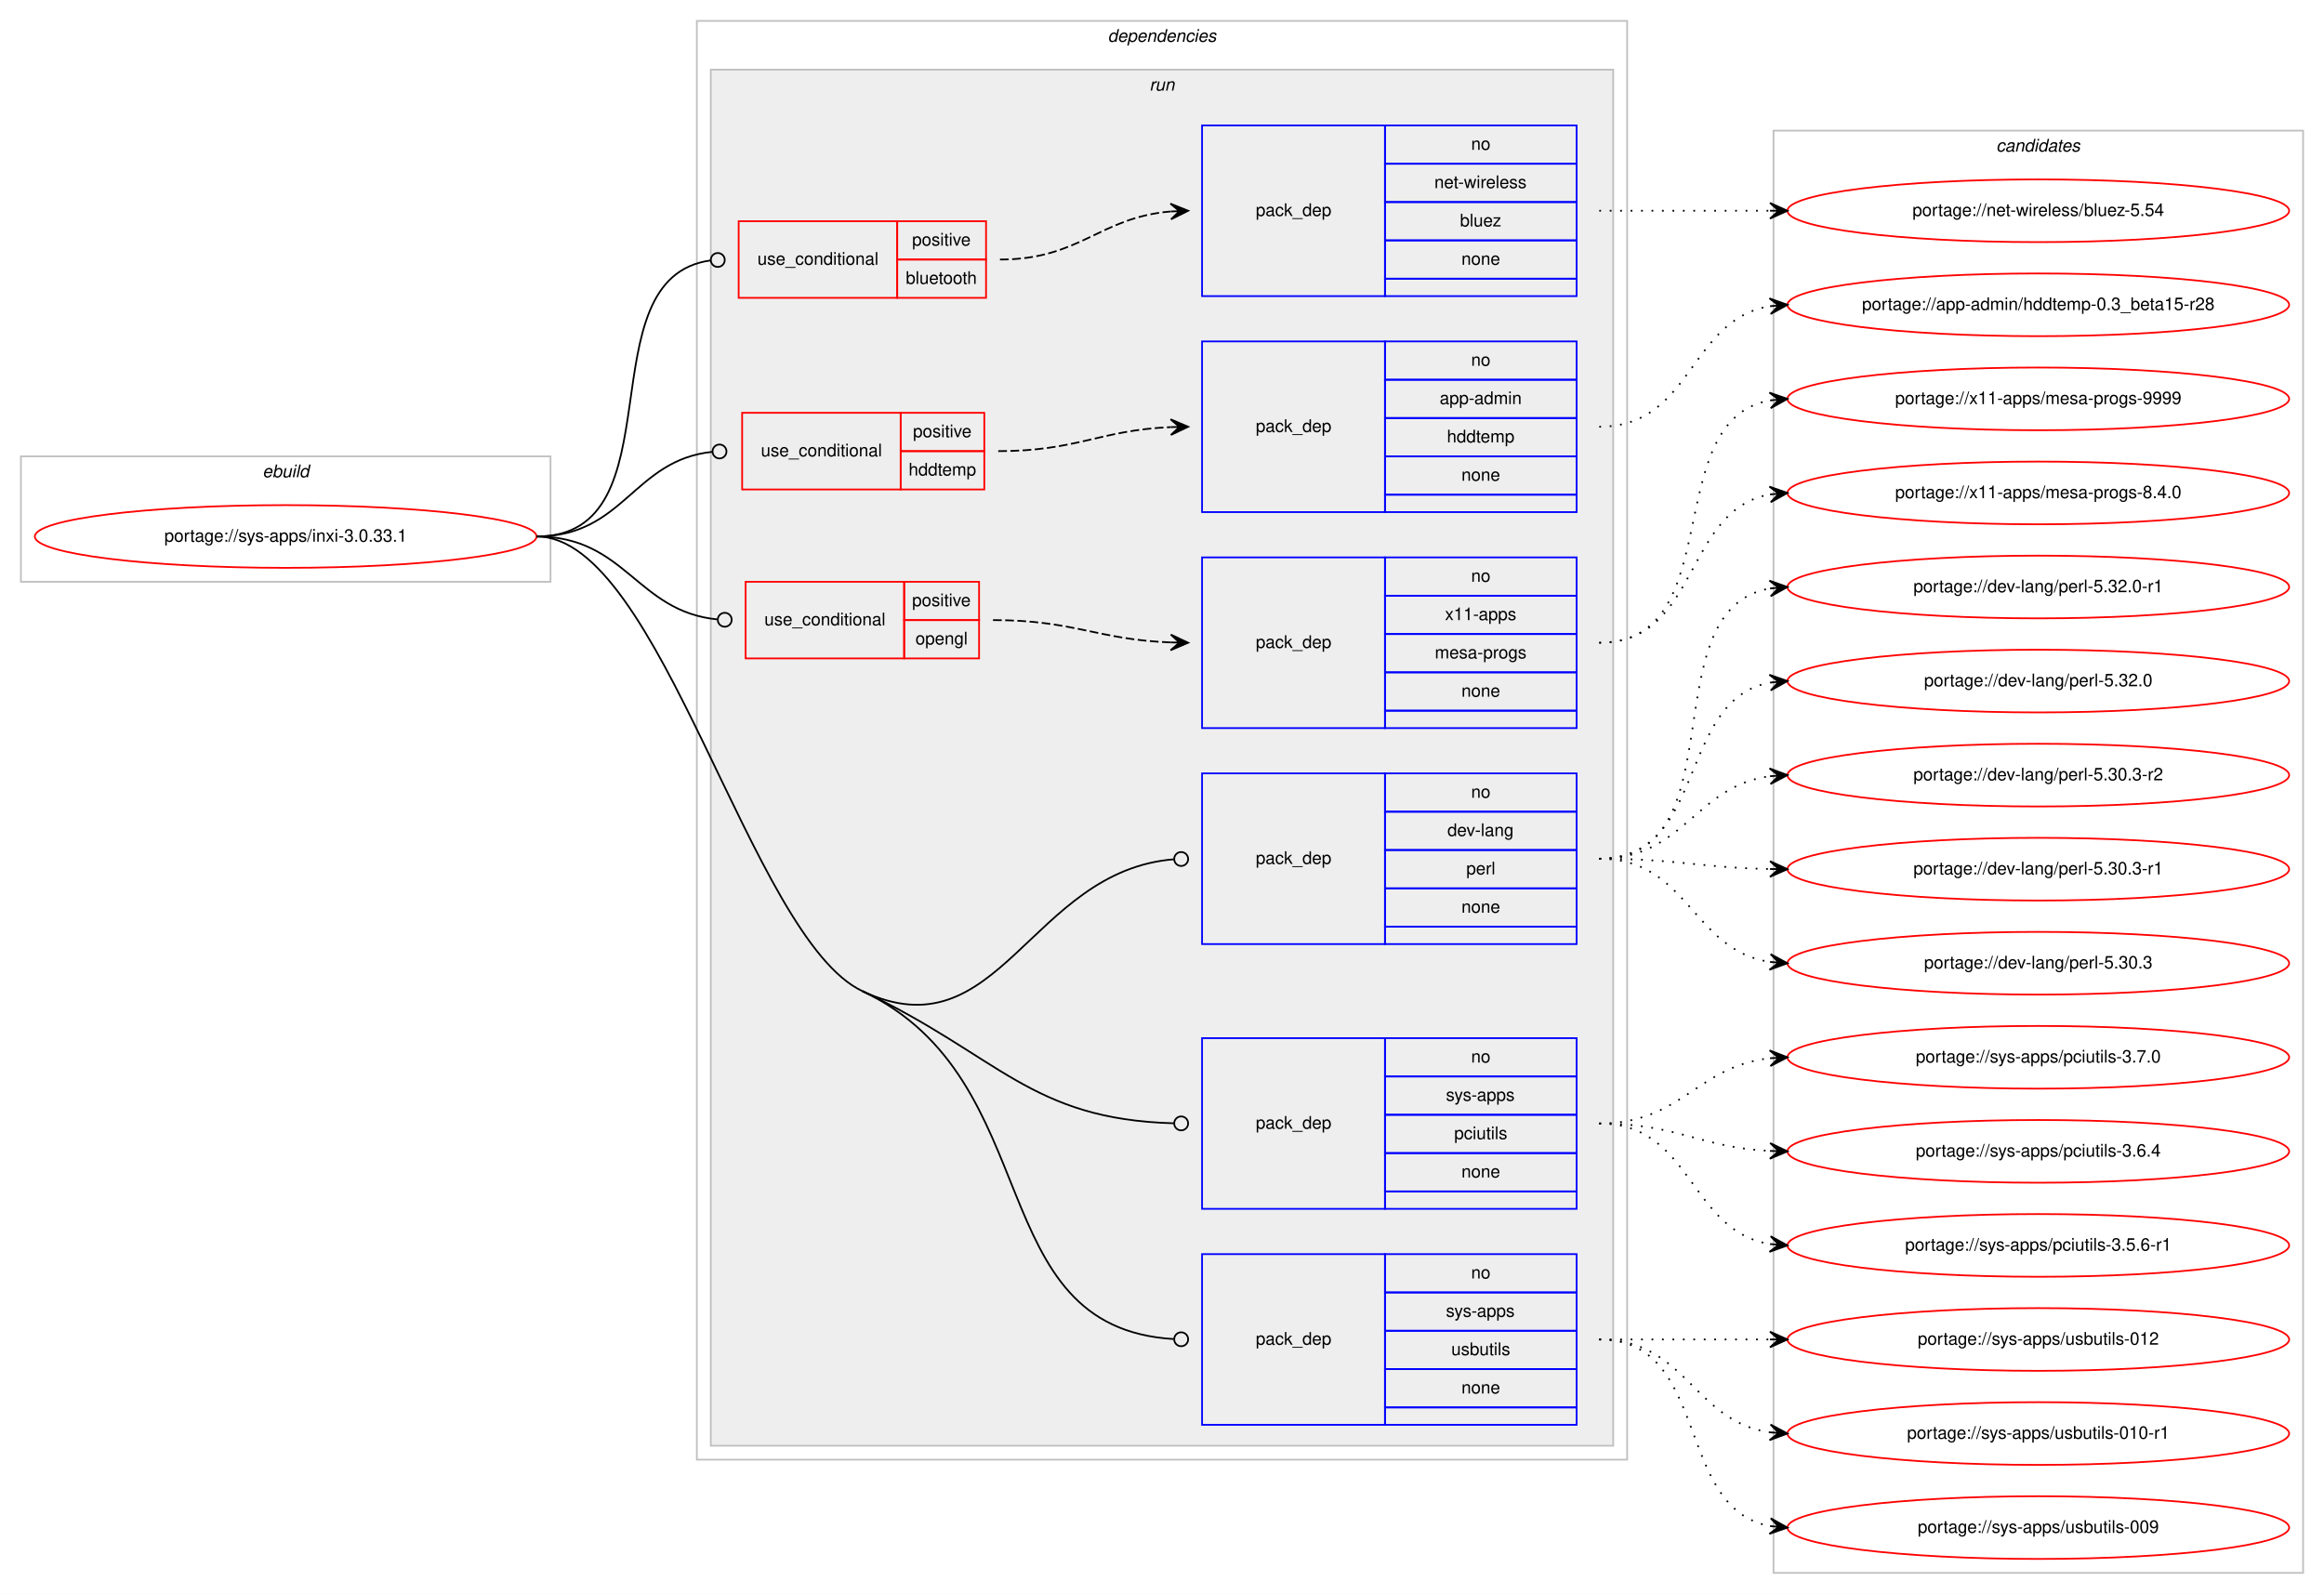
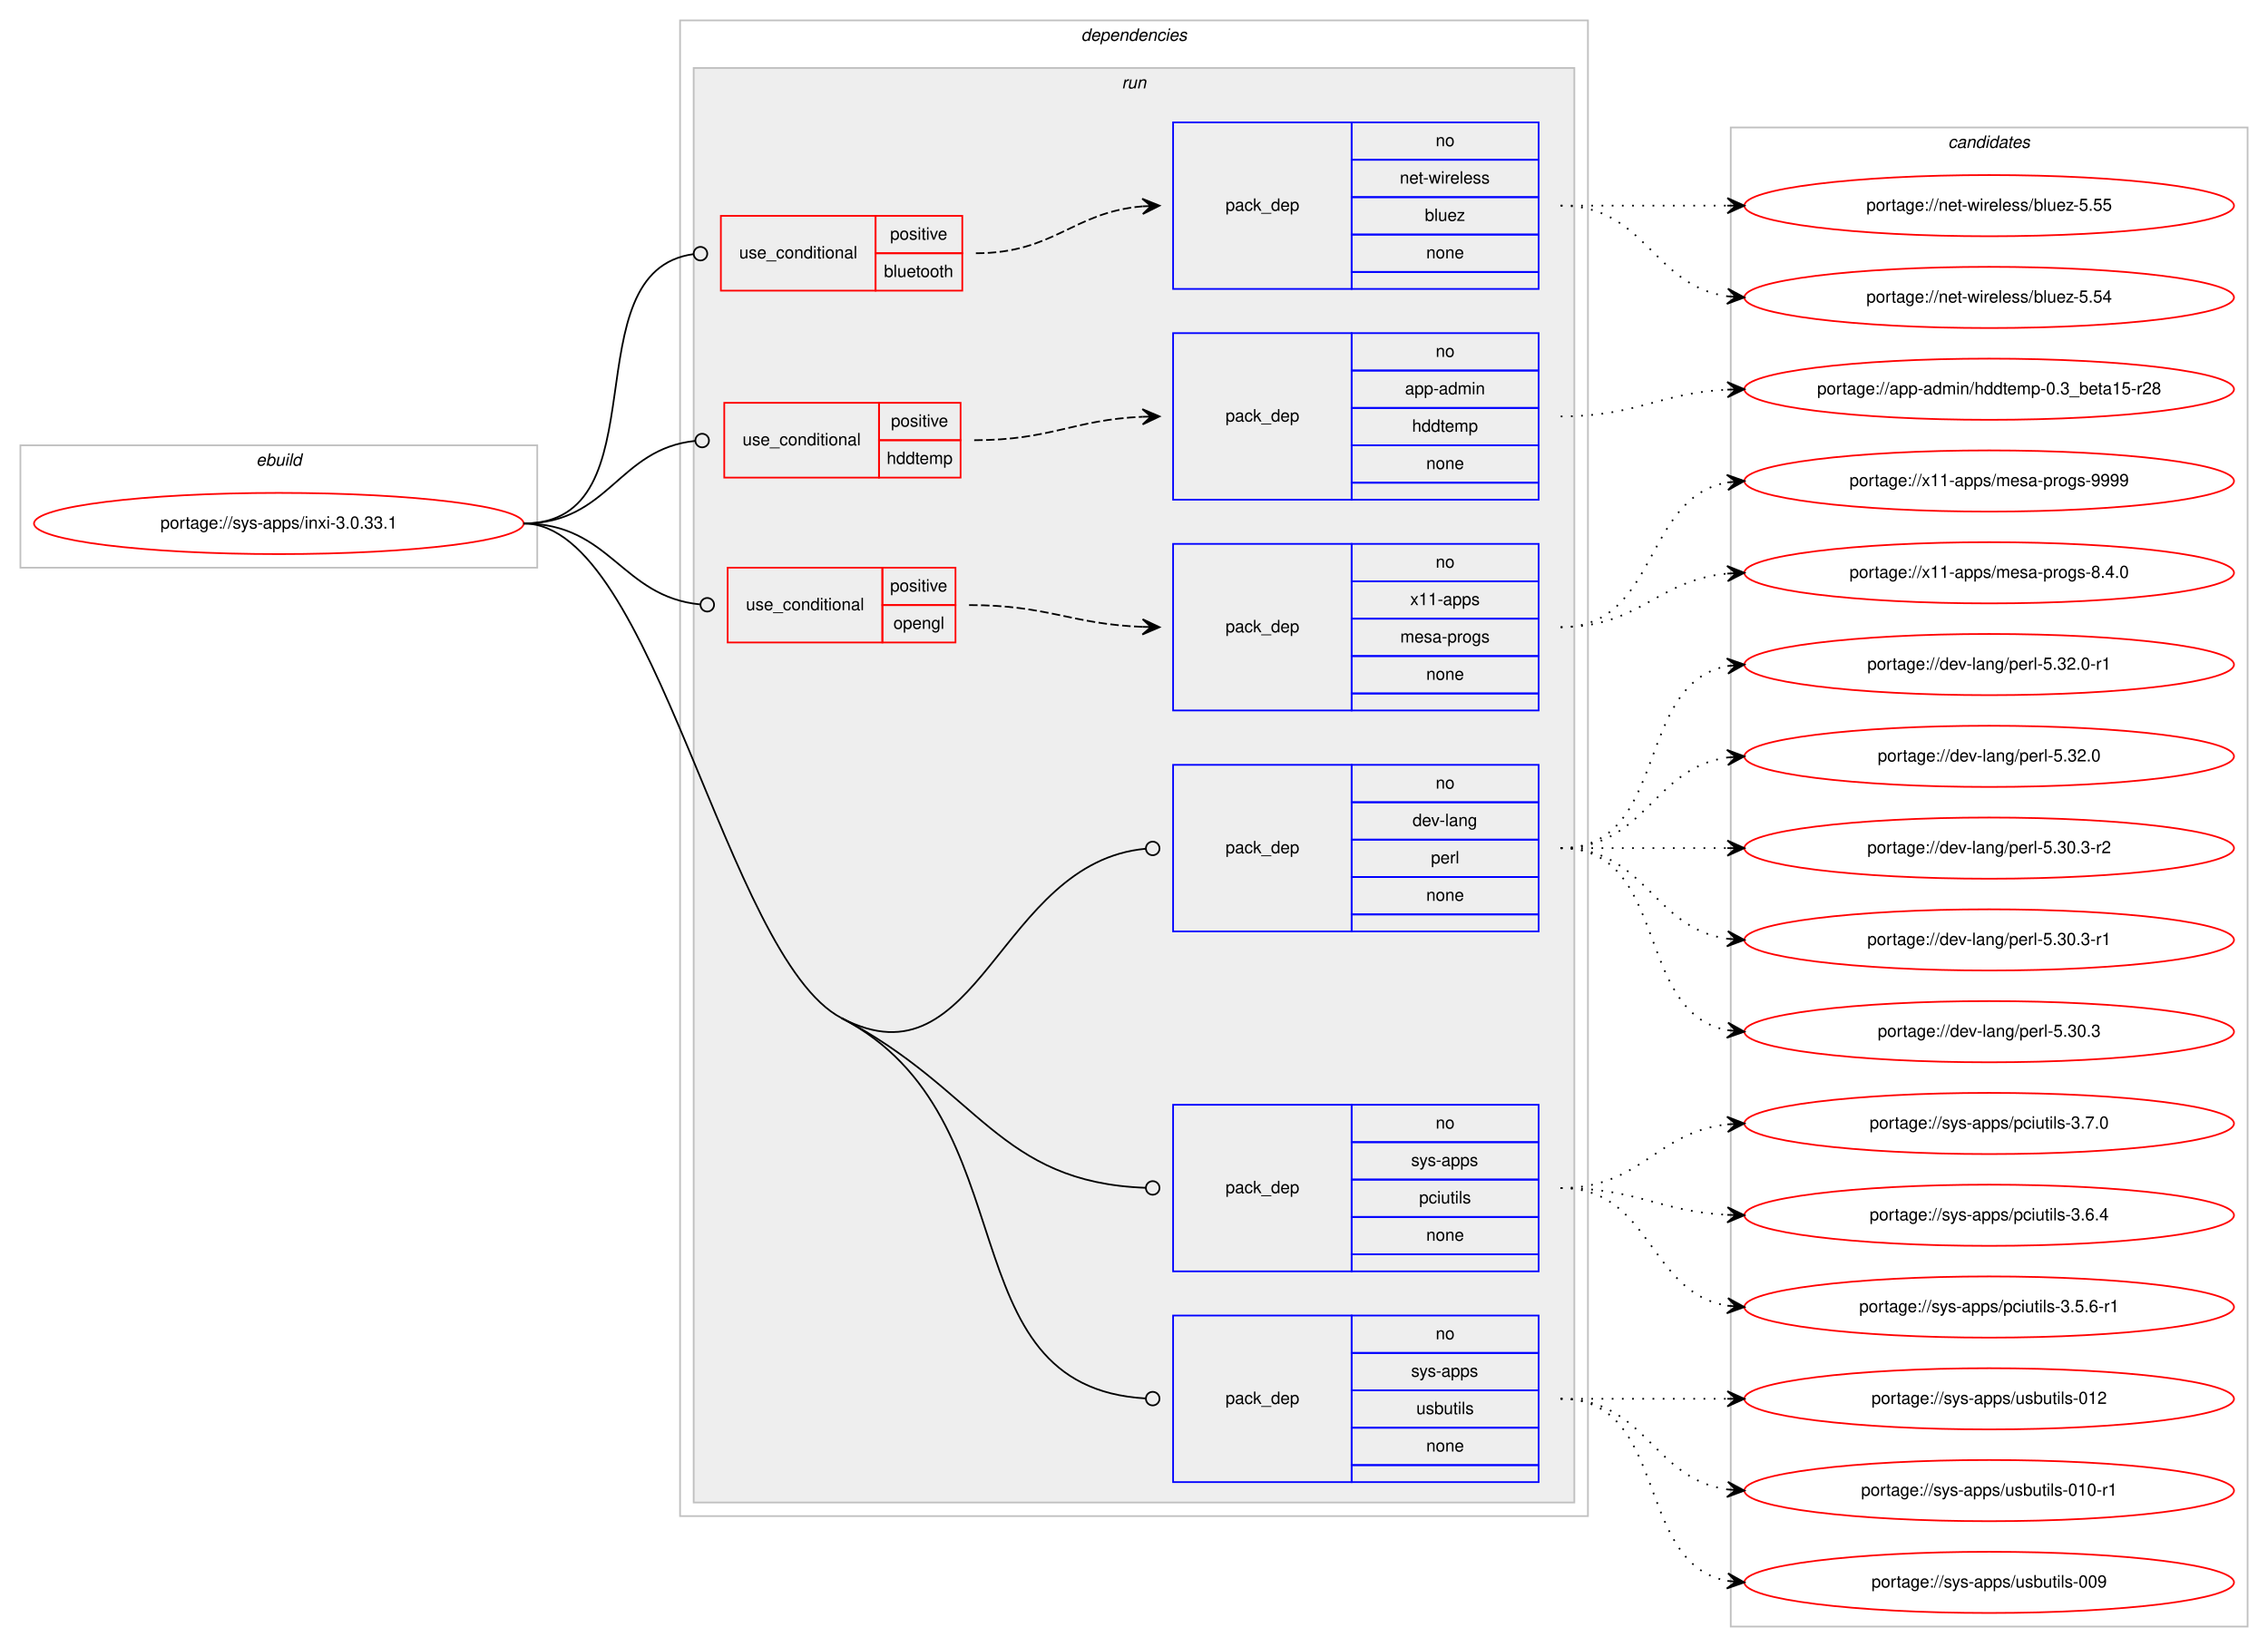
- <svg xmlns="http://www.w3.org/2000/svg" xmlns:xlink="http://www.w3.org/1999/xlink" width="1334pt" height="915pt" viewBox="0.00 0.00 1334.00 915.00">
-   <g id="graph0" class="graph" transform="scale(1 1) rotate(0) translate(4 911)">
-     <polygon fill="#ffffff" stroke="transparent" points="-4,4 -4,-911 1330,-911 1330,4 -4,4" />
+ <svg xmlns="http://www.w3.org/2000/svg" xmlns:xlink="http://www.w3.org/1999/xlink" width="1334pt" height="969pt" viewBox="0.00 0.00 1334.00 969.00">
+   <g id="graph0" class="graph" transform="scale(1 1) rotate(0) translate(4 965)">
+     <polygon fill="#ffffff" stroke="transparent" points="-4,4 -4,-965 1330,-965 1330,4 -4,4" />
    <g id="clust1" class="cluster">
-       <polygon fill="none" stroke="#c0c0c0" points="8,-577 8,-649 312,-649 312,-577 8,-577" />
-       <text text-anchor="start" x="146.663" y="-637" font-family="Helvetica,sans-Serif" font-style="italic" font-size="10.00" fill="#000000">ebuild</text>
+       <polygon fill="none" stroke="#c0c0c0" points="8,-631 8,-703 312,-703 312,-631 8,-631" />
+       <text text-anchor="start" x="146.663" y="-691" font-family="Helvetica,sans-Serif" font-style="italic" font-size="10.00" fill="#000000">ebuild</text>
    </g>
    <g id="clust2" class="cluster">
-       <polygon fill="none" stroke="#c0c0c0" points="396,-73 396,-899 930,-899 930,-73 396,-73" />
-       <text text-anchor="start" x="631.875" y="-887" font-family="Helvetica,sans-Serif" font-style="italic" font-size="10.00" fill="#000000">dependencies</text>
+       <polygon fill="none" stroke="#c0c0c0" points="396,-73 396,-953 930,-953 930,-73 396,-73" />
+       <text text-anchor="start" x="631.875" y="-941" font-family="Helvetica,sans-Serif" font-style="italic" font-size="10.00" fill="#000000">dependencies</text>
    </g>
    <g id="clust5" class="cluster">
-       <polygon fill="#eeeeee" stroke="#c0c0c0" points="404,-81 404,-871 922,-871 922,-81 404,-81" />
-       <text text-anchor="start" x="655.777" y="-859" font-family="Helvetica,sans-Serif" font-style="italic" font-size="10.00" fill="#000000">run</text>
+       <polygon fill="#eeeeee" stroke="#c0c0c0" points="404,-81 404,-925 922,-925 922,-81 404,-81" />
+       <text text-anchor="start" x="655.777" y="-913" font-family="Helvetica,sans-Serif" font-style="italic" font-size="10.00" fill="#000000">run</text>
    </g>
    <g id="clust15" class="cluster">
-       <polygon fill="none" stroke="#c0c0c0" points="1014,-8 1014,-836 1318,-836 1318,-8 1014,-8" />
-       <text text-anchor="start" x="1141.824" y="-824" font-family="Helvetica,sans-Serif" font-style="italic" font-size="10.00" fill="#000000">candidates</text>
+       <polygon fill="none" stroke="#c0c0c0" points="1014,-8 1014,-890 1318,-890 1318,-8 1014,-8" />
+       <text text-anchor="start" x="1141.824" y="-878" font-family="Helvetica,sans-Serif" font-style="italic" font-size="10.00" fill="#000000">candidates</text>
    </g>
    <g id="node1" class="node">
      <g id="a_node1">
        <a xlink:href="../sys-apps/inxi-3.0.33.1.svg" xlink:title="portage://sys-apps/inxi-3.0.33.1">
-           <ellipse fill="none" stroke="#ff0000" cx="160" cy="-603" rx="144" ry="18" />
-           <text text-anchor="middle" x="160" y="-600" font-family="Helvetica,sans-Serif" font-size="10.00" fill="#000000">portage://sys-apps/inxi-3.0.33.1</text>
+           <ellipse fill="none" stroke="#ff0000" cx="160" cy="-657" rx="144" ry="18" />
+           <text text-anchor="middle" x="160" y="-654" font-family="Helvetica,sans-Serif" font-size="10.00" fill="#000000">portage://sys-apps/inxi-3.0.33.1</text>
        </a>
      </g>
    </g>
    <g id="node2" class="node">
-       <polygon fill="none" stroke="#ff0000" points="420,-740 420,-784 511,-784 511,-740 420,-740" />
-       <text text-anchor="start" x="430.767" y="-759" font-family="Helvetica,sans-Serif" font-size="10.00" fill="#000000">use_conditional</text>
-       <polygon fill="none" stroke="#ff0000" points="511,-762 511,-784 562,-784 562,-762 511,-762" />
-       <text text-anchor="start" x="519.553" y="-770" font-family="Helvetica,sans-Serif" font-size="10.00" fill="#000000">positive</text>
-       <polygon fill="none" stroke="#ff0000" points="511,-740 511,-762 562,-762 562,-740 511,-740" />
-       <text text-anchor="start" x="515.934" y="-748" font-family="Helvetica,sans-Serif" font-size="10.00" fill="#000000">bluetooth</text>
+       <polygon fill="none" stroke="#ff0000" points="420,-794 420,-838 511,-838 511,-794 420,-794" />
+       <text text-anchor="start" x="430.767" y="-813" font-family="Helvetica,sans-Serif" font-size="10.00" fill="#000000">use_conditional</text>
+       <polygon fill="none" stroke="#ff0000" points="511,-816 511,-838 562,-838 562,-816 511,-816" />
+       <text text-anchor="start" x="519.553" y="-824" font-family="Helvetica,sans-Serif" font-size="10.00" fill="#000000">positive</text>
+       <polygon fill="none" stroke="#ff0000" points="511,-794 511,-816 562,-816 562,-794 511,-794" />
+       <text text-anchor="start" x="515.934" y="-802" font-family="Helvetica,sans-Serif" font-size="10.00" fill="#000000">bluetooth</text>
    </g>
    <g id="edge2" class="edge">
-       <path fill="none" stroke="#000000" d="M304,-603C386.591,-603 330.583,-751.617 403.97,-761.486" />
-       <ellipse fill="none" stroke="#000000" cx="408.008" cy="-761.744" rx="4" ry="4" />
+       <path fill="none" stroke="#000000" d="M304,-657C386.591,-657 330.583,-805.617 403.97,-815.486" />
+       <ellipse fill="none" stroke="#000000" cx="408.008" cy="-815.744" rx="4" ry="4" />
    </g>
    <g id="node4" class="node">
-       <polygon fill="none" stroke="#ff0000" points="422,-630 422,-674 513,-674 513,-630 422,-630" />
-       <text text-anchor="start" x="432.767" y="-649" font-family="Helvetica,sans-Serif" font-size="10.00" fill="#000000">use_conditional</text>
-       <polygon fill="none" stroke="#ff0000" points="513,-652 513,-674 561,-674 561,-652 513,-652" />
-       <text text-anchor="start" x="520.053" y="-660" font-family="Helvetica,sans-Serif" font-size="10.00" fill="#000000">positive</text>
-       <polygon fill="none" stroke="#ff0000" points="513,-630 513,-652 561,-652 561,-630 513,-630" />
-       <text text-anchor="start" x="517.548" y="-638" font-family="Helvetica,sans-Serif" font-size="10.00" fill="#000000">hddtemp</text>
+       <polygon fill="none" stroke="#ff0000" points="422,-684 422,-728 513,-728 513,-684 422,-684" />
+       <text text-anchor="start" x="432.767" y="-703" font-family="Helvetica,sans-Serif" font-size="10.00" fill="#000000">use_conditional</text>
+       <polygon fill="none" stroke="#ff0000" points="513,-706 513,-728 561,-728 561,-706 513,-706" />
+       <text text-anchor="start" x="520.053" y="-714" font-family="Helvetica,sans-Serif" font-size="10.00" fill="#000000">positive</text>
+       <polygon fill="none" stroke="#ff0000" points="513,-684 513,-706 561,-706 561,-684 513,-684" />
+       <text text-anchor="start" x="517.548" y="-692" font-family="Helvetica,sans-Serif" font-size="10.00" fill="#000000">hddtemp</text>
    </g>
    <g id="edge4" class="edge">
-       <path fill="none" stroke="#000000" d="M304,-603C354.313,-603 359.453,-646.968 405.002,-651.606" />
-       <ellipse fill="none" stroke="#000000" cx="409.005" cy="-651.803" rx="4" ry="4" />
+       <path fill="none" stroke="#000000" d="M304,-657C354.313,-657 359.453,-700.968 405.002,-705.606" />
+       <ellipse fill="none" stroke="#000000" cx="409.005" cy="-705.803" rx="4" ry="4" />
    </g>
    <g id="node6" class="node">
-       <polygon fill="none" stroke="#ff0000" points="424,-533 424,-577 515,-577 515,-533 424,-533" />
-       <text text-anchor="start" x="434.767" y="-552" font-family="Helvetica,sans-Serif" font-size="10.00" fill="#000000">use_conditional</text>
-       <polygon fill="none" stroke="#ff0000" points="515,-555 515,-577 558,-577 558,-555 515,-555" />
-       <text text-anchor="start" x="519.553" y="-563" font-family="Helvetica,sans-Serif" font-size="10.00" fill="#000000">positive</text>
-       <polygon fill="none" stroke="#ff0000" points="515,-533 515,-555 558,-555 558,-533 515,-533" />
-       <text text-anchor="start" x="521.493" y="-541" font-family="Helvetica,sans-Serif" font-size="10.00" fill="#000000">opengl</text>
+       <polygon fill="none" stroke="#ff0000" points="424,-587 424,-631 515,-631 515,-587 424,-587" />
+       <text text-anchor="start" x="434.767" y="-606" font-family="Helvetica,sans-Serif" font-size="10.00" fill="#000000">use_conditional</text>
+       <polygon fill="none" stroke="#ff0000" points="515,-609 515,-631 558,-631 558,-609 515,-609" />
+       <text text-anchor="start" x="519.553" y="-617" font-family="Helvetica,sans-Serif" font-size="10.00" fill="#000000">positive</text>
+       <polygon fill="none" stroke="#ff0000" points="515,-587 515,-609 558,-609 558,-587 515,-587" />
+       <text text-anchor="start" x="521.493" y="-595" font-family="Helvetica,sans-Serif" font-size="10.00" fill="#000000">opengl</text>
    </g>
    <g id="edge6" class="edge">
-       <path fill="none" stroke="#000000" d="M304,-603C355.301,-603 361.314,-559.929 407.839,-555.386" />
-       <ellipse fill="none" stroke="#000000" cx="412.005" cy="-555.189" rx="4" ry="4" />
+       <path fill="none" stroke="#000000" d="M304,-657C355.301,-657 361.314,-613.929 407.839,-609.386" />
+       <ellipse fill="none" stroke="#000000" cx="412.005" cy="-609.189" rx="4" ry="4" />
    </g>
    <g id="node8" class="node">
-       <polygon fill="none" stroke="#0000ff" points="686,-369 686,-467 791,-467 791,-369 686,-369" />
-       <text text-anchor="start" x="716.823" y="-415" font-family="Helvetica,sans-Serif" font-size="10.00" fill="#000000">pack_dep</text>
-       <polygon fill="none" stroke="#0000ff" points="791,-445 791,-467 901,-467 901,-445 791,-445" />
-       <text text-anchor="start" x="840.441" y="-453" font-family="Helvetica,sans-Serif" font-size="10.00" fill="#000000">no</text>
-       <polygon fill="none" stroke="#0000ff" points="791,-423 791,-445 901,-445 901,-423 791,-423" />
-       <text text-anchor="start" x="826.828" y="-431" font-family="Helvetica,sans-Serif" font-size="10.00" fill="#000000">dev-lang</text>
-       <polygon fill="none" stroke="#0000ff" points="791,-401 791,-423 901,-423 901,-401 791,-401" />
-       <text text-anchor="start" x="837.667" y="-409" font-family="Helvetica,sans-Serif" font-size="10.00" fill="#000000">perl</text>
-       <polygon fill="none" stroke="#0000ff" points="791,-379 791,-401 901,-401 901,-379 791,-379" />
-       <text text-anchor="start" x="834.882" y="-387" font-family="Helvetica,sans-Serif" font-size="10.00" fill="#000000">none</text>
-       <polygon fill="none" stroke="#0000ff" points="791,-369 791,-379 901,-379 901,-369 791,-369" />
+       <polygon fill="none" stroke="#0000ff" points="686,-417 686,-515 791,-515 791,-417 686,-417" />
+       <text text-anchor="start" x="716.823" y="-463" font-family="Helvetica,sans-Serif" font-size="10.00" fill="#000000">pack_dep</text>
+       <polygon fill="none" stroke="#0000ff" points="791,-493 791,-515 901,-515 901,-493 791,-493" />
+       <text text-anchor="start" x="840.441" y="-501" font-family="Helvetica,sans-Serif" font-size="10.00" fill="#000000">no</text>
+       <polygon fill="none" stroke="#0000ff" points="791,-471 791,-493 901,-493 901,-471 791,-471" />
+       <text text-anchor="start" x="826.828" y="-479" font-family="Helvetica,sans-Serif" font-size="10.00" fill="#000000">dev-lang</text>
+       <polygon fill="none" stroke="#0000ff" points="791,-449 791,-471 901,-471 901,-449 791,-449" />
+       <text text-anchor="start" x="837.667" y="-457" font-family="Helvetica,sans-Serif" font-size="10.00" fill="#000000">perl</text>
+       <polygon fill="none" stroke="#0000ff" points="791,-427 791,-449 901,-449 901,-427 791,-427" />
+       <text text-anchor="start" x="834.882" y="-435" font-family="Helvetica,sans-Serif" font-size="10.00" fill="#000000">none</text>
+       <polygon fill="none" stroke="#0000ff" points="791,-417 791,-427 901,-427 901,-417 791,-417" />
    </g>
    <g id="edge7" class="edge">
-       <path fill="none" stroke="#000000" d="M491,-342C569.578,-304.868 587.213,-411.003 669.801,-417.673" />
-       <ellipse fill="none" stroke="#000000" cx="674.003" cy="-417.841" rx="4" ry="4" />
+       <path fill="none" stroke="#000000" d="M491,-366C572.122,-323.702 583.15,-457.748 669.932,-465.639" />
+       <ellipse fill="none" stroke="#000000" cx="674.004" cy="-465.821" rx="4" ry="4" />
    </g>
    <g id="node9" class="node">
      <polygon fill="none" stroke="#0000ff" points="686,-217 686,-315 791,-315 791,-217 686,-217" />
      <text text-anchor="start" x="716.823" y="-263" font-family="Helvetica,sans-Serif" font-size="10.00" fill="#000000">pack_dep</text>
      <polygon fill="none" stroke="#0000ff" points="791,-293 791,-315 901,-315 901,-293 791,-293" />
      <text text-anchor="start" x="840.441" y="-301" font-family="Helvetica,sans-Serif" font-size="10.00" fill="#000000">no</text>
      <polygon fill="none" stroke="#0000ff" points="791,-271 791,-293 901,-293 901,-271 791,-271" />
      <text text-anchor="start" x="825.997" y="-279" font-family="Helvetica,sans-Serif" font-size="10.00" fill="#000000">sys-apps</text>
      <polygon fill="none" stroke="#0000ff" points="791,-249 791,-271 901,-271 901,-249 791,-249" />
      <text text-anchor="start" x="830.723" y="-257" font-family="Helvetica,sans-Serif" font-size="10.00" fill="#000000">pciutils</text>
      <polygon fill="none" stroke="#0000ff" points="791,-227 791,-249 901,-249 901,-227 791,-227" />
      <text text-anchor="start" x="834.882" y="-235" font-family="Helvetica,sans-Serif" font-size="10.00" fill="#000000">none</text>
      <polygon fill="none" stroke="#0000ff" points="791,-217 791,-227 901,-227 901,-217 791,-217" />
    </g>
    <g id="edge8" class="edge">
-       <path fill="none" stroke="#000000" d="M491,-342C569.578,-304.868 587.213,-268.355 669.801,-266.109" />
-       <ellipse fill="none" stroke="#000000" cx="674" cy="-266.053" rx="4" ry="4" />
+       <path fill="none" stroke="#000000" d="M491,-366C572.122,-323.702 583.15,-269.295 669.932,-266.144" />
+       <ellipse fill="none" stroke="#000000" cx="674.001" cy="-266.071" rx="4" ry="4" />
    </g>
    <g id="node10" class="node">
      <polygon fill="none" stroke="#0000ff" points="686,-93 686,-191 791,-191 791,-93 686,-93" />
      <text text-anchor="start" x="716.823" y="-139" font-family="Helvetica,sans-Serif" font-size="10.00" fill="#000000">pack_dep</text>
      <polygon fill="none" stroke="#0000ff" points="791,-169 791,-191 901,-191 901,-169 791,-169" />
      <text text-anchor="start" x="840.441" y="-177" font-family="Helvetica,sans-Serif" font-size="10.00" fill="#000000">no</text>
      <polygon fill="none" stroke="#0000ff" points="791,-147 791,-169 901,-169 901,-147 791,-147" />
      <text text-anchor="start" x="825.997" y="-155" font-family="Helvetica,sans-Serif" font-size="10.00" fill="#000000">sys-apps</text>
      <polygon fill="none" stroke="#0000ff" points="791,-125 791,-147 901,-147 901,-125 791,-125" />
      <text text-anchor="start" x="829.053" y="-133" font-family="Helvetica,sans-Serif" font-size="10.00" fill="#000000">usbutils</text>
      <polygon fill="none" stroke="#0000ff" points="791,-103 791,-125 901,-125 901,-103 791,-103" />
      <text text-anchor="start" x="834.882" y="-111" font-family="Helvetica,sans-Serif" font-size="10.00" fill="#000000">none</text>
      <polygon fill="none" stroke="#0000ff" points="791,-93 791,-103 901,-103 901,-93 791,-93" />
    </g>
    <g id="edge9" class="edge">
-       <path fill="none" stroke="#000000" d="M491,-342C598.446,-291.226 558.32,-148.885 669.714,-142.241" />
-       <ellipse fill="none" stroke="#000000" cx="674.002" cy="-142.116" rx="4" ry="4" />
-       <path fill="none" stroke="#000000" d="M304,-603C375.35,-603 426.49,-372.484 491,-342" />
+       <path fill="none" stroke="#000000" d="M491,-366C603.523,-307.329 550.712,-149.001 669.897,-142.225" />
+       <ellipse fill="none" stroke="#000000" cx="674.001" cy="-142.111" rx="4" ry="4" />
+       <path fill="none" stroke="#000000" d="M304,-657C380.868,-657 422.841,-401.539 491,-366" />
    </g>
    <g id="node3" class="node">
-       <polygon fill="none" stroke="#0000ff" points="686,-741 686,-839 791,-839 791,-741 686,-741" />
-       <text text-anchor="start" x="716.823" y="-787" font-family="Helvetica,sans-Serif" font-size="10.00" fill="#000000">pack_dep</text>
-       <polygon fill="none" stroke="#0000ff" points="791,-817 791,-839 901,-839 901,-817 791,-817" />
-       <text text-anchor="start" x="840.441" y="-825" font-family="Helvetica,sans-Serif" font-size="10.00" fill="#000000">no</text>
-       <polygon fill="none" stroke="#0000ff" points="791,-795 791,-817 901,-817 901,-795 791,-795" />
-       <text text-anchor="start" x="819.335" y="-803" font-family="Helvetica,sans-Serif" font-size="10.00" fill="#000000">net-wireless</text>
-       <polygon fill="none" stroke="#0000ff" points="791,-773 791,-795 901,-795 901,-773 791,-773" />
-       <text text-anchor="start" x="834.052" y="-781" font-family="Helvetica,sans-Serif" font-size="10.00" fill="#000000">bluez</text>
-       <polygon fill="none" stroke="#0000ff" points="791,-751 791,-773 901,-773 901,-751 791,-751" />
-       <text text-anchor="start" x="834.882" y="-759" font-family="Helvetica,sans-Serif" font-size="10.00" fill="#000000">none</text>
-       <polygon fill="none" stroke="#0000ff" points="791,-741 791,-751 901,-751 901,-741 791,-741" />
+       <polygon fill="none" stroke="#0000ff" points="686,-795 686,-893 791,-893 791,-795 686,-795" />
+       <text text-anchor="start" x="716.823" y="-841" font-family="Helvetica,sans-Serif" font-size="10.00" fill="#000000">pack_dep</text>
+       <polygon fill="none" stroke="#0000ff" points="791,-871 791,-893 901,-893 901,-871 791,-871" />
+       <text text-anchor="start" x="840.441" y="-879" font-family="Helvetica,sans-Serif" font-size="10.00" fill="#000000">no</text>
+       <polygon fill="none" stroke="#0000ff" points="791,-849 791,-871 901,-871 901,-849 791,-849" />
+       <text text-anchor="start" x="819.335" y="-857" font-family="Helvetica,sans-Serif" font-size="10.00" fill="#000000">net-wireless</text>
+       <polygon fill="none" stroke="#0000ff" points="791,-827 791,-849 901,-849 901,-827 791,-827" />
+       <text text-anchor="start" x="834.052" y="-835" font-family="Helvetica,sans-Serif" font-size="10.00" fill="#000000">bluez</text>
+       <polygon fill="none" stroke="#0000ff" points="791,-805 791,-827 901,-827 901,-805 791,-805" />
+       <text text-anchor="start" x="834.882" y="-813" font-family="Helvetica,sans-Serif" font-size="10.00" fill="#000000">none</text>
+       <polygon fill="none" stroke="#0000ff" points="791,-795 791,-805 901,-805 901,-795 791,-795" />
    </g>
    <g id="edge1" class="edge">
-       <path fill="none" stroke="#000000" stroke-dasharray="5,2" d="M570,-762C616.004,-762 626.924,-786.099 667.857,-789.582" />
-       <polygon fill="#000000" stroke="#000000" points="678,-790 667.823,-794.085 673.004,-789.794 668.009,-789.589 668.009,-789.589 668.009,-789.589 673.004,-789.794 668.194,-785.092 678,-790 678,-790" />
+       <path fill="none" stroke="#000000" stroke-dasharray="5,2" d="M570,-816C616.004,-816 626.924,-840.099 667.857,-843.582" />
+       <polygon fill="#000000" stroke="#000000" points="678,-844 667.823,-848.085 673.004,-843.794 668.009,-843.589 668.009,-843.589 668.009,-843.589 673.004,-843.794 668.194,-839.092 678,-844 678,-844" />
    </g>
    <g id="node11" class="node">
      <g id="a_node11">
+         <a xlink:href="../net-wireless/bluez-5.55.svg" xlink:title="portage://net-wireless/bluez-5.55">
+           <ellipse fill="none" stroke="#ff0000" cx="1166" cy="-844" rx="144" ry="18" />
+           <text text-anchor="middle" x="1166" y="-841" font-family="Helvetica,sans-Serif" font-size="10.00" fill="#000000">portage://net-wireless/bluez-5.55</text>
+         </a>
+       </g>
+     </g>
+     <g id="edge10" class="edge">
+       <path fill="none" stroke="#000000" stroke-dasharray="1,5" d="M914,-844C958.438,-844 972.02,-844 1011.878,-844" />
+       <polygon fill="#000000" stroke="#000000" points="1022,-844 1012,-848.5 1017,-844 1012,-844 1012,-844 1012,-844 1017,-844 1012,-839.5 1022,-844 1022,-844" />
+     </g>
+     <g id="node12" class="node">
+       <g id="a_node12">
        <a xlink:href="../net-wireless/bluez-5.54.svg" xlink:title="portage://net-wireless/bluez-5.54">
          <ellipse fill="none" stroke="#ff0000" cx="1166" cy="-790" rx="144" ry="18" />
          <text text-anchor="middle" x="1166" y="-787" font-family="Helvetica,sans-Serif" font-size="10.00" fill="#000000">portage://net-wireless/bluez-5.54</text>
        </a>
      </g>
    </g>
-     <g id="edge10" class="edge">
-       <path fill="none" stroke="#000000" stroke-dasharray="1,5" d="M914,-790C958.438,-790 972.02,-790 1011.878,-790" />
-       <polygon fill="#000000" stroke="#000000" points="1022,-790 1012,-794.5 1017,-790 1012,-790 1012,-790 1012,-790 1017,-790 1012,-785.5 1022,-790 1022,-790" />
+     <g id="edge11" class="edge">
+       <path fill="none" stroke="#000000" stroke-dasharray="1,5" d="M914,-844C964.102,-844 968.012,-796.934 1011.979,-790.683" />
+       <polygon fill="#000000" stroke="#000000" points="1022,-790 1012.329,-795.169 1017.012,-790.34 1012.023,-790.68 1012.023,-790.68 1012.023,-790.68 1017.012,-790.34 1011.717,-786.19 1022,-790 1022,-790" />
    </g>
    <g id="node5" class="node">
-       <polygon fill="none" stroke="#0000ff" points="686,-617 686,-715 791,-715 791,-617 686,-617" />
-       <text text-anchor="start" x="716.823" y="-663" font-family="Helvetica,sans-Serif" font-size="10.00" fill="#000000">pack_dep</text>
-       <polygon fill="none" stroke="#0000ff" points="791,-693 791,-715 901,-715 901,-693 791,-693" />
-       <text text-anchor="start" x="840.441" y="-701" font-family="Helvetica,sans-Serif" font-size="10.00" fill="#000000">no</text>
-       <polygon fill="none" stroke="#0000ff" points="791,-671 791,-693 901,-693 901,-671 791,-671" />
-       <text text-anchor="start" x="822.385" y="-679" font-family="Helvetica,sans-Serif" font-size="10.00" fill="#000000">app-admin</text>
-       <polygon fill="none" stroke="#0000ff" points="791,-649 791,-671 901,-671 901,-649 791,-649" />
-       <text text-anchor="start" x="826.548" y="-657" font-family="Helvetica,sans-Serif" font-size="10.00" fill="#000000">hddtemp</text>
-       <polygon fill="none" stroke="#0000ff" points="791,-627 791,-649 901,-649 901,-627 791,-627" />
-       <text text-anchor="start" x="834.882" y="-635" font-family="Helvetica,sans-Serif" font-size="10.00" fill="#000000">none</text>
-       <polygon fill="none" stroke="#0000ff" points="791,-617 791,-627 901,-627 901,-617 791,-617" />
+       <polygon fill="none" stroke="#0000ff" points="686,-671 686,-769 791,-769 791,-671 686,-671" />
+       <text text-anchor="start" x="716.823" y="-717" font-family="Helvetica,sans-Serif" font-size="10.00" fill="#000000">pack_dep</text>
+       <polygon fill="none" stroke="#0000ff" points="791,-747 791,-769 901,-769 901,-747 791,-747" />
+       <text text-anchor="start" x="840.441" y="-755" font-family="Helvetica,sans-Serif" font-size="10.00" fill="#000000">no</text>
+       <polygon fill="none" stroke="#0000ff" points="791,-725 791,-747 901,-747 901,-725 791,-725" />
+       <text text-anchor="start" x="822.385" y="-733" font-family="Helvetica,sans-Serif" font-size="10.00" fill="#000000">app-admin</text>
+       <polygon fill="none" stroke="#0000ff" points="791,-703 791,-725 901,-725 901,-703 791,-703" />
+       <text text-anchor="start" x="826.548" y="-711" font-family="Helvetica,sans-Serif" font-size="10.00" fill="#000000">hddtemp</text>
+       <polygon fill="none" stroke="#0000ff" points="791,-681 791,-703 901,-703 901,-681 791,-681" />
+       <text text-anchor="start" x="834.882" y="-689" font-family="Helvetica,sans-Serif" font-size="10.00" fill="#000000">none</text>
+       <polygon fill="none" stroke="#0000ff" points="791,-671 791,-681 901,-681 901,-671 791,-671" />
    </g>
    <g id="edge3" class="edge">
-       <path fill="none" stroke="#000000" stroke-dasharray="5,2" d="M569,-652C614.313,-652 627.326,-664.05 667.971,-665.791" />
-       <polygon fill="#000000" stroke="#000000" points="678,-666 667.909,-670.291 673.001,-665.896 668.002,-665.792 668.002,-665.792 668.002,-665.792 673.001,-665.896 668.096,-661.293 678,-666 678,-666" />
-     </g>
-     <g id="node12" class="node">
-       <g id="a_node12">
+       <path fill="none" stroke="#000000" stroke-dasharray="5,2" d="M569,-706C614.313,-706 627.326,-718.05 667.971,-719.791" />
+       <polygon fill="#000000" stroke="#000000" points="678,-720 667.909,-724.291 673.001,-719.896 668.002,-719.792 668.002,-719.792 668.002,-719.792 673.001,-719.896 668.096,-715.293 678,-720 678,-720" />
+     </g>
+     <g id="node13" class="node">
+       <g id="a_node13">
        <a xlink:href="../app-admin/hddtemp-0.3_beta15-r28.svg" xlink:title="portage://app-admin/hddtemp-0.3_beta15-r28">
          <ellipse fill="none" stroke="#ff0000" cx="1166" cy="-736" rx="144" ry="18" />
          <text text-anchor="middle" x="1166" y="-733" font-family="Helvetica,sans-Serif" font-size="10.00" fill="#000000">portage://app-admin/hddtemp-0.3_beta15-r28</text>
        </a>
      </g>
    </g>
-     <g id="edge11" class="edge">
-       <path fill="none" stroke="#000000" stroke-dasharray="1,5" d="M914,-666C967.625,-666 965.351,-727.523 1011.989,-735.214" />
-       <polygon fill="#000000" stroke="#000000" points="1022,-736 1011.678,-739.703 1017.015,-735.609 1012.031,-735.217 1012.031,-735.217 1012.031,-735.217 1017.015,-735.609 1012.383,-730.731 1022,-736 1022,-736" />
+     <g id="edge12" class="edge">
+       <path fill="none" stroke="#000000" stroke-dasharray="1,5" d="M914,-720C958.923,-720 971.643,-733.713 1011.786,-735.749" />
+       <polygon fill="#000000" stroke="#000000" points="1022,-736 1011.892,-740.253 1017.001,-735.877 1012.003,-735.754 1012.003,-735.754 1012.003,-735.754 1017.001,-735.877 1012.114,-731.255 1022,-736 1022,-736" />
    </g>
    <g id="node7" class="node">
-       <polygon fill="none" stroke="#0000ff" points="686,-493 686,-591 791,-591 791,-493 686,-493" />
-       <text text-anchor="start" x="716.823" y="-539" font-family="Helvetica,sans-Serif" font-size="10.00" fill="#000000">pack_dep</text>
-       <polygon fill="none" stroke="#0000ff" points="791,-569 791,-591 901,-591 901,-569 791,-569" />
-       <text text-anchor="start" x="840.441" y="-577" font-family="Helvetica,sans-Serif" font-size="10.00" fill="#000000">no</text>
-       <polygon fill="none" stroke="#0000ff" points="791,-547 791,-569 901,-569 901,-547 791,-547" />
-       <text text-anchor="start" x="825.438" y="-555" font-family="Helvetica,sans-Serif" font-size="10.00" fill="#000000">x11-apps</text>
-       <polygon fill="none" stroke="#0000ff" points="791,-525 791,-547 901,-547 901,-525 791,-525" />
-       <text text-anchor="start" x="819.609" y="-533" font-family="Helvetica,sans-Serif" font-size="10.00" fill="#000000">mesa-progs</text>
-       <polygon fill="none" stroke="#0000ff" points="791,-503 791,-525 901,-525 901,-503 791,-503" />
-       <text text-anchor="start" x="834.882" y="-511" font-family="Helvetica,sans-Serif" font-size="10.00" fill="#000000">none</text>
-       <polygon fill="none" stroke="#0000ff" points="791,-493 791,-503 901,-503 901,-493 791,-493" />
+       <polygon fill="none" stroke="#0000ff" points="686,-547 686,-645 791,-645 791,-547 686,-547" />
+       <text text-anchor="start" x="716.823" y="-593" font-family="Helvetica,sans-Serif" font-size="10.00" fill="#000000">pack_dep</text>
+       <polygon fill="none" stroke="#0000ff" points="791,-623 791,-645 901,-645 901,-623 791,-623" />
+       <text text-anchor="start" x="840.441" y="-631" font-family="Helvetica,sans-Serif" font-size="10.00" fill="#000000">no</text>
+       <polygon fill="none" stroke="#0000ff" points="791,-601 791,-623 901,-623 901,-601 791,-601" />
+       <text text-anchor="start" x="825.438" y="-609" font-family="Helvetica,sans-Serif" font-size="10.00" fill="#000000">x11-apps</text>
+       <polygon fill="none" stroke="#0000ff" points="791,-579 791,-601 901,-601 901,-579 791,-579" />
+       <text text-anchor="start" x="819.609" y="-587" font-family="Helvetica,sans-Serif" font-size="10.00" fill="#000000">mesa-progs</text>
+       <polygon fill="none" stroke="#0000ff" points="791,-557 791,-579 901,-579 901,-557 791,-557" />
+       <text text-anchor="start" x="834.882" y="-565" font-family="Helvetica,sans-Serif" font-size="10.00" fill="#000000">none</text>
+       <polygon fill="none" stroke="#0000ff" points="791,-547 791,-557 901,-557 901,-547 791,-547" />
    </g>
    <g id="edge5" class="edge">
-       <path fill="none" stroke="#000000" stroke-dasharray="5,2" d="M566,-555C612.588,-555 626.043,-543.764 667.971,-542.184" />
-       <polygon fill="#000000" stroke="#000000" points="678,-542 668.084,-546.683 673.001,-542.092 668.002,-542.183 668.002,-542.183 668.002,-542.183 673.001,-542.092 667.919,-537.684 678,-542 678,-542" />
-     </g>
-     <g id="node13" class="node">
-       <g id="a_node13">
+       <path fill="none" stroke="#000000" stroke-dasharray="5,2" d="M566,-609C612.588,-609 626.043,-597.764 667.971,-596.184" />
+       <polygon fill="#000000" stroke="#000000" points="678,-596 668.084,-600.683 673.001,-596.092 668.002,-596.183 668.002,-596.183 668.002,-596.183 673.001,-596.092 667.919,-591.684 678,-596 678,-596" />
+     </g>
+     <g id="node14" class="node">
+       <g id="a_node14">
        <a xlink:href="../x11-apps/mesa-progs-9999.svg" xlink:title="portage://x11-apps/mesa-progs-9999">
          <ellipse fill="none" stroke="#ff0000" cx="1166" cy="-682" rx="144" ry="18" />
          <text text-anchor="middle" x="1166" y="-679" font-family="Helvetica,sans-Serif" font-size="10.00" fill="#000000">portage://x11-apps/mesa-progs-9999</text>
        </a>
      </g>
    </g>
-     <g id="edge12" class="edge">
-       <path fill="none" stroke="#000000" stroke-dasharray="1,5" d="M914,-542C988.901,-542 947.744,-669.183 1011.765,-681.106" />
-       <polygon fill="#000000" stroke="#000000" points="1022,-682 1011.646,-685.613 1017.019,-681.565 1012.038,-681.13 1012.038,-681.13 1012.038,-681.13 1017.019,-681.565 1012.429,-676.647 1022,-682 1022,-682" />
-     </g>
-     <g id="node14" class="node">
-       <g id="a_node14">
+     <g id="edge13" class="edge">
+       <path fill="none" stroke="#000000" stroke-dasharray="1,5" d="M914,-596C971.764,-596 962.105,-672.217 1011.967,-681.149" />
+       <polygon fill="#000000" stroke="#000000" points="1022,-682 1011.655,-685.639 1017.018,-681.577 1012.036,-681.155 1012.036,-681.155 1012.036,-681.155 1017.018,-681.577 1012.416,-676.671 1022,-682 1022,-682" />
+     </g>
+     <g id="node15" class="node">
+       <g id="a_node15">
        <a xlink:href="../x11-apps/mesa-progs-8.4.0.svg" xlink:title="portage://x11-apps/mesa-progs-8.4.0">
          <ellipse fill="none" stroke="#ff0000" cx="1166" cy="-628" rx="144" ry="18" />
          <text text-anchor="middle" x="1166" y="-625" font-family="Helvetica,sans-Serif" font-size="10.00" fill="#000000">portage://x11-apps/mesa-progs-8.4.0</text>
        </a>
      </g>
    </g>
-     <g id="edge13" class="edge">
-       <path fill="none" stroke="#000000" stroke-dasharray="1,5" d="M914,-542C971.764,-542 962.105,-618.217 1011.967,-627.149" />
-       <polygon fill="#000000" stroke="#000000" points="1022,-628 1011.655,-631.639 1017.018,-627.577 1012.036,-627.155 1012.036,-627.155 1012.036,-627.155 1017.018,-627.577 1012.416,-622.671 1022,-628 1022,-628" />
-     </g>
-     <g id="node15" class="node">
-       <g id="a_node15">
+     <g id="edge14" class="edge">
+       <path fill="none" stroke="#000000" stroke-dasharray="1,5" d="M914,-596C960.445,-596 970.579,-623.542 1011.776,-627.523" />
+       <polygon fill="#000000" stroke="#000000" points="1022,-628 1011.801,-632.029 1017.005,-627.767 1012.011,-627.534 1012.011,-627.534 1012.011,-627.534 1017.005,-627.767 1012.221,-623.039 1022,-628 1022,-628" />
+     </g>
+     <g id="node16" class="node">
+       <g id="a_node16">
        <a xlink:href="../dev-lang/perl-5.32.0-r1.svg" xlink:title="portage://dev-lang/perl-5.32.0-r1">
          <ellipse fill="none" stroke="#ff0000" cx="1166" cy="-574" rx="144" ry="18" />
          <text text-anchor="middle" x="1166" y="-571" font-family="Helvetica,sans-Serif" font-size="10.00" fill="#000000">portage://dev-lang/perl-5.32.0-r1</text>
        </a>
      </g>
    </g>
-     <g id="edge14" class="edge">
-       <path fill="none" stroke="#000000" stroke-dasharray="1,5" d="M914,-418C994.704,-418 942.617,-560.882 1011.91,-573.161" />
-       <polygon fill="#000000" stroke="#000000" points="1022,-574 1011.661,-577.655 1017.017,-573.586 1012.034,-573.171 1012.034,-573.171 1012.034,-573.171 1017.017,-573.586 1012.408,-568.686 1022,-574 1022,-574" />
-     </g>
-     <g id="node16" class="node">
-       <g id="a_node16">
+     <g id="edge15" class="edge">
+       <path fill="none" stroke="#000000" stroke-dasharray="1,5" d="M914,-466C978.303,-466 956.78,-562.91 1012.031,-573.131" />
+       <polygon fill="#000000" stroke="#000000" points="1022,-574 1011.647,-577.614 1017.019,-573.566 1012.038,-573.131 1012.038,-573.131 1012.038,-573.131 1017.019,-573.566 1012.429,-568.648 1022,-574 1022,-574" />
+     </g>
+     <g id="node17" class="node">
+       <g id="a_node17">
        <a xlink:href="../dev-lang/perl-5.32.0.svg" xlink:title="portage://dev-lang/perl-5.32.0">
          <ellipse fill="none" stroke="#ff0000" cx="1166" cy="-520" rx="144" ry="18" />
          <text text-anchor="middle" x="1166" y="-517" font-family="Helvetica,sans-Serif" font-size="10.00" fill="#000000">portage://dev-lang/perl-5.32.0</text>
        </a>
      </g>
    </g>
-     <g id="edge15" class="edge">
-       <path fill="none" stroke="#000000" stroke-dasharray="1,5" d="M914,-418C976.413,-418 958.337,-509.149 1011.947,-519.118" />
-       <polygon fill="#000000" stroke="#000000" points="1022,-520 1011.645,-523.609 1017.019,-519.563 1012.038,-519.126 1012.038,-519.126 1012.038,-519.126 1017.019,-519.563 1012.432,-514.643 1022,-520 1022,-520" />
-     </g>
-     <g id="node17" class="node">
-       <g id="a_node17">
+     <g id="edge16" class="edge">
+       <path fill="none" stroke="#000000" stroke-dasharray="1,5" d="M914,-466C964.102,-466 968.012,-513.066 1011.979,-519.317" />
+       <polygon fill="#000000" stroke="#000000" points="1022,-520 1011.717,-523.81 1017.012,-519.66 1012.023,-519.32 1012.023,-519.32 1012.023,-519.32 1017.012,-519.66 1012.329,-514.831 1022,-520 1022,-520" />
+     </g>
+     <g id="node18" class="node">
+       <g id="a_node18">
        <a xlink:href="../dev-lang/perl-5.30.3-r2.svg" xlink:title="portage://dev-lang/perl-5.30.3-r2">
          <ellipse fill="none" stroke="#ff0000" cx="1166" cy="-466" rx="144" ry="18" />
          <text text-anchor="middle" x="1166" y="-463" font-family="Helvetica,sans-Serif" font-size="10.00" fill="#000000">portage://dev-lang/perl-5.30.3-r2</text>
        </a>
      </g>
    </g>
-     <g id="edge16" class="edge">
-       <path fill="none" stroke="#000000" stroke-dasharray="1,5" d="M914,-418C962.937,-418 968.838,-459.662 1011.891,-465.358" />
-       <polygon fill="#000000" stroke="#000000" points="1022,-466 1011.735,-469.857 1017.01,-465.683 1012.02,-465.366 1012.02,-465.366 1012.02,-465.366 1017.01,-465.683 1012.306,-460.875 1022,-466 1022,-466" />
-     </g>
-     <g id="node18" class="node">
-       <g id="a_node18">
+     <g id="edge17" class="edge">
+       <path fill="none" stroke="#000000" stroke-dasharray="1,5" d="M914,-466C958.438,-466 972.02,-466 1011.878,-466" />
+       <polygon fill="#000000" stroke="#000000" points="1022,-466 1012,-470.5 1017,-466 1012,-466 1012,-466 1012,-466 1017,-466 1012,-461.5 1022,-466 1022,-466" />
+     </g>
+     <g id="node19" class="node">
+       <g id="a_node19">
        <a xlink:href="../dev-lang/perl-5.30.3-r1.svg" xlink:title="portage://dev-lang/perl-5.30.3-r1">
          <ellipse fill="none" stroke="#ff0000" cx="1166" cy="-412" rx="144" ry="18" />
          <text text-anchor="middle" x="1166" y="-409" font-family="Helvetica,sans-Serif" font-size="10.00" fill="#000000">portage://dev-lang/perl-5.30.3-r1</text>
        </a>
      </g>
    </g>
-     <g id="edge17" class="edge">
-       <path fill="none" stroke="#000000" stroke-dasharray="1,5" d="M914,-418C958.506,-418 971.967,-412.858 1011.865,-412.094" />
-       <polygon fill="#000000" stroke="#000000" points="1022,-412 1012.042,-416.593 1017,-412.046 1012,-412.093 1012,-412.093 1012,-412.093 1017,-412.046 1011.958,-407.593 1022,-412 1022,-412" />
-     </g>
-     <g id="node19" class="node">
-       <g id="a_node19">
+     <g id="edge18" class="edge">
+       <path fill="none" stroke="#000000" stroke-dasharray="1,5" d="M914,-466C964.102,-466 968.012,-418.934 1011.979,-412.683" />
+       <polygon fill="#000000" stroke="#000000" points="1022,-412 1012.329,-417.169 1017.012,-412.34 1012.023,-412.68 1012.023,-412.68 1012.023,-412.68 1017.012,-412.34 1011.717,-408.19 1022,-412 1022,-412" />
+     </g>
+     <g id="node20" class="node">
+       <g id="a_node20">
        <a xlink:href="../dev-lang/perl-5.30.3.svg" xlink:title="portage://dev-lang/perl-5.30.3">
          <ellipse fill="none" stroke="#ff0000" cx="1166" cy="-358" rx="144" ry="18" />
          <text text-anchor="middle" x="1166" y="-355" font-family="Helvetica,sans-Serif" font-size="10.00" fill="#000000">portage://dev-lang/perl-5.30.3</text>
        </a>
      </g>
    </g>
-     <g id="edge18" class="edge">
-       <path fill="none" stroke="#000000" stroke-dasharray="1,5" d="M914,-418C965.264,-418 967.082,-365.704 1011.778,-358.759" />
-       <polygon fill="#000000" stroke="#000000" points="1022,-358 1012.361,-363.228 1017.014,-358.37 1012.027,-358.74 1012.027,-358.74 1012.027,-358.74 1017.014,-358.37 1011.694,-354.253 1022,-358 1022,-358" />
-     </g>
-     <g id="node20" class="node">
-       <g id="a_node20">
+     <g id="edge19" class="edge">
+       <path fill="none" stroke="#000000" stroke-dasharray="1,5" d="M914,-466C978.303,-466 956.78,-369.09 1012.031,-358.869" />
+       <polygon fill="#000000" stroke="#000000" points="1022,-358 1012.429,-363.352 1017.019,-358.434 1012.038,-358.869 1012.038,-358.869 1012.038,-358.869 1017.019,-358.434 1011.647,-354.386 1022,-358 1022,-358" />
+     </g>
+     <g id="node21" class="node">
+       <g id="a_node21">
        <a xlink:href="../sys-apps/pciutils-3.7.0.svg" xlink:title="portage://sys-apps/pciutils-3.7.0">
          <ellipse fill="none" stroke="#ff0000" cx="1166" cy="-304" rx="144" ry="18" />
          <text text-anchor="middle" x="1166" y="-301" font-family="Helvetica,sans-Serif" font-size="10.00" fill="#000000">portage://sys-apps/pciutils-3.7.0</text>
        </a>
      </g>
    </g>
-     <g id="edge19" class="edge">
+     <g id="edge20" class="edge">
      <path fill="none" stroke="#000000" stroke-dasharray="1,5" d="M914,-266C961.307,-266 970.019,-298.844 1011.898,-303.463" />
      <polygon fill="#000000" stroke="#000000" points="1022,-304 1011.775,-307.963 1017.007,-303.735 1012.014,-303.469 1012.014,-303.469 1012.014,-303.469 1017.007,-303.735 1012.253,-298.975 1022,-304 1022,-304" />
    </g>
-     <g id="node21" class="node">
-       <g id="a_node21">
+     <g id="node22" class="node">
+       <g id="a_node22">
        <a xlink:href="../sys-apps/pciutils-3.6.4.svg" xlink:title="portage://sys-apps/pciutils-3.6.4">
          <ellipse fill="none" stroke="#ff0000" cx="1166" cy="-250" rx="144" ry="18" />
          <text text-anchor="middle" x="1166" y="-247" font-family="Helvetica,sans-Serif" font-size="10.00" fill="#000000">portage://sys-apps/pciutils-3.6.4</text>
        </a>
      </g>
    </g>
-     <g id="edge20" class="edge">
+     <g id="edge21" class="edge">
      <path fill="none" stroke="#000000" stroke-dasharray="1,5" d="M914,-266C958.923,-266 971.643,-252.287 1011.786,-250.251" />
      <polygon fill="#000000" stroke="#000000" points="1022,-250 1012.114,-254.745 1017.001,-250.123 1012.003,-250.246 1012.003,-250.246 1012.003,-250.246 1017.001,-250.123 1011.892,-245.747 1022,-250 1022,-250" />
    </g>
-     <g id="node22" class="node">
-       <g id="a_node22">
+     <g id="node23" class="node">
+       <g id="a_node23">
        <a xlink:href="../sys-apps/pciutils-3.5.6-r1.svg" xlink:title="portage://sys-apps/pciutils-3.5.6-r1">
          <ellipse fill="none" stroke="#ff0000" cx="1166" cy="-196" rx="144" ry="18" />
          <text text-anchor="middle" x="1166" y="-193" font-family="Helvetica,sans-Serif" font-size="10.00" fill="#000000">portage://sys-apps/pciutils-3.5.6-r1</text>
        </a>
      </g>
    </g>
-     <g id="edge21" class="edge">
+     <g id="edge22" class="edge">
      <path fill="none" stroke="#000000" stroke-dasharray="1,5" d="M914,-266C967.625,-266 965.351,-204.477 1011.989,-196.786" />
      <polygon fill="#000000" stroke="#000000" points="1022,-196 1012.383,-201.269 1017.015,-196.392 1012.031,-196.783 1012.031,-196.783 1012.031,-196.783 1017.015,-196.392 1011.678,-192.297 1022,-196 1022,-196" />
    </g>
-     <g id="node23" class="node">
-       <g id="a_node23">
+     <g id="node24" class="node">
+       <g id="a_node24">
        <a xlink:href="../sys-apps/usbutils-012.svg" xlink:title="portage://sys-apps/usbutils-012">
          <ellipse fill="none" stroke="#ff0000" cx="1166" cy="-142" rx="144" ry="18" />
          <text text-anchor="middle" x="1166" y="-139" font-family="Helvetica,sans-Serif" font-size="10.00" fill="#000000">portage://sys-apps/usbutils-012</text>
        </a>
      </g>
    </g>
-     <g id="edge22" class="edge">
+     <g id="edge23" class="edge">
      <path fill="none" stroke="#000000" stroke-dasharray="1,5" d="M914,-142C958.438,-142 972.02,-142 1011.878,-142" />
      <polygon fill="#000000" stroke="#000000" points="1022,-142 1012,-146.5 1017,-142 1012,-142 1012,-142 1012,-142 1017,-142 1012,-137.5 1022,-142 1022,-142" />
    </g>
-     <g id="node24" class="node">
-       <g id="a_node24">
+     <g id="node25" class="node">
+       <g id="a_node25">
        <a xlink:href="../sys-apps/usbutils-010-r1.svg" xlink:title="portage://sys-apps/usbutils-010-r1">
          <ellipse fill="none" stroke="#ff0000" cx="1166" cy="-88" rx="144" ry="18" />
          <text text-anchor="middle" x="1166" y="-85" font-family="Helvetica,sans-Serif" font-size="10.00" fill="#000000">portage://sys-apps/usbutils-010-r1</text>
        </a>
      </g>
    </g>
-     <g id="edge23" class="edge">
+     <g id="edge24" class="edge">
      <path fill="none" stroke="#000000" stroke-dasharray="1,5" d="M914,-142C964.102,-142 968.012,-94.934 1011.979,-88.683" />
      <polygon fill="#000000" stroke="#000000" points="1022,-88 1012.329,-93.169 1017.012,-88.34 1012.023,-88.68 1012.023,-88.68 1012.023,-88.68 1017.012,-88.34 1011.717,-84.19 1022,-88 1022,-88" />
    </g>
-     <g id="node25" class="node">
-       <g id="a_node25">
+     <g id="node26" class="node">
+       <g id="a_node26">
        <a xlink:href="../sys-apps/usbutils-009.svg" xlink:title="portage://sys-apps/usbutils-009">
          <ellipse fill="none" stroke="#ff0000" cx="1166" cy="-34" rx="144" ry="18" />
          <text text-anchor="middle" x="1166" y="-31" font-family="Helvetica,sans-Serif" font-size="10.00" fill="#000000">portage://sys-apps/usbutils-009</text>
        </a>
      </g>
    </g>
-     <g id="edge24" class="edge">
+     <g id="edge25" class="edge">
      <path fill="none" stroke="#000000" stroke-dasharray="1,5" d="M914,-142C978.303,-142 956.78,-45.09 1012.031,-34.869" />
      <polygon fill="#000000" stroke="#000000" points="1022,-34 1012.429,-39.352 1017.019,-34.434 1012.038,-34.869 1012.038,-34.869 1012.038,-34.869 1017.019,-34.434 1011.647,-30.386 1022,-34 1022,-34" />
    </g>
  </g>
</svg>
